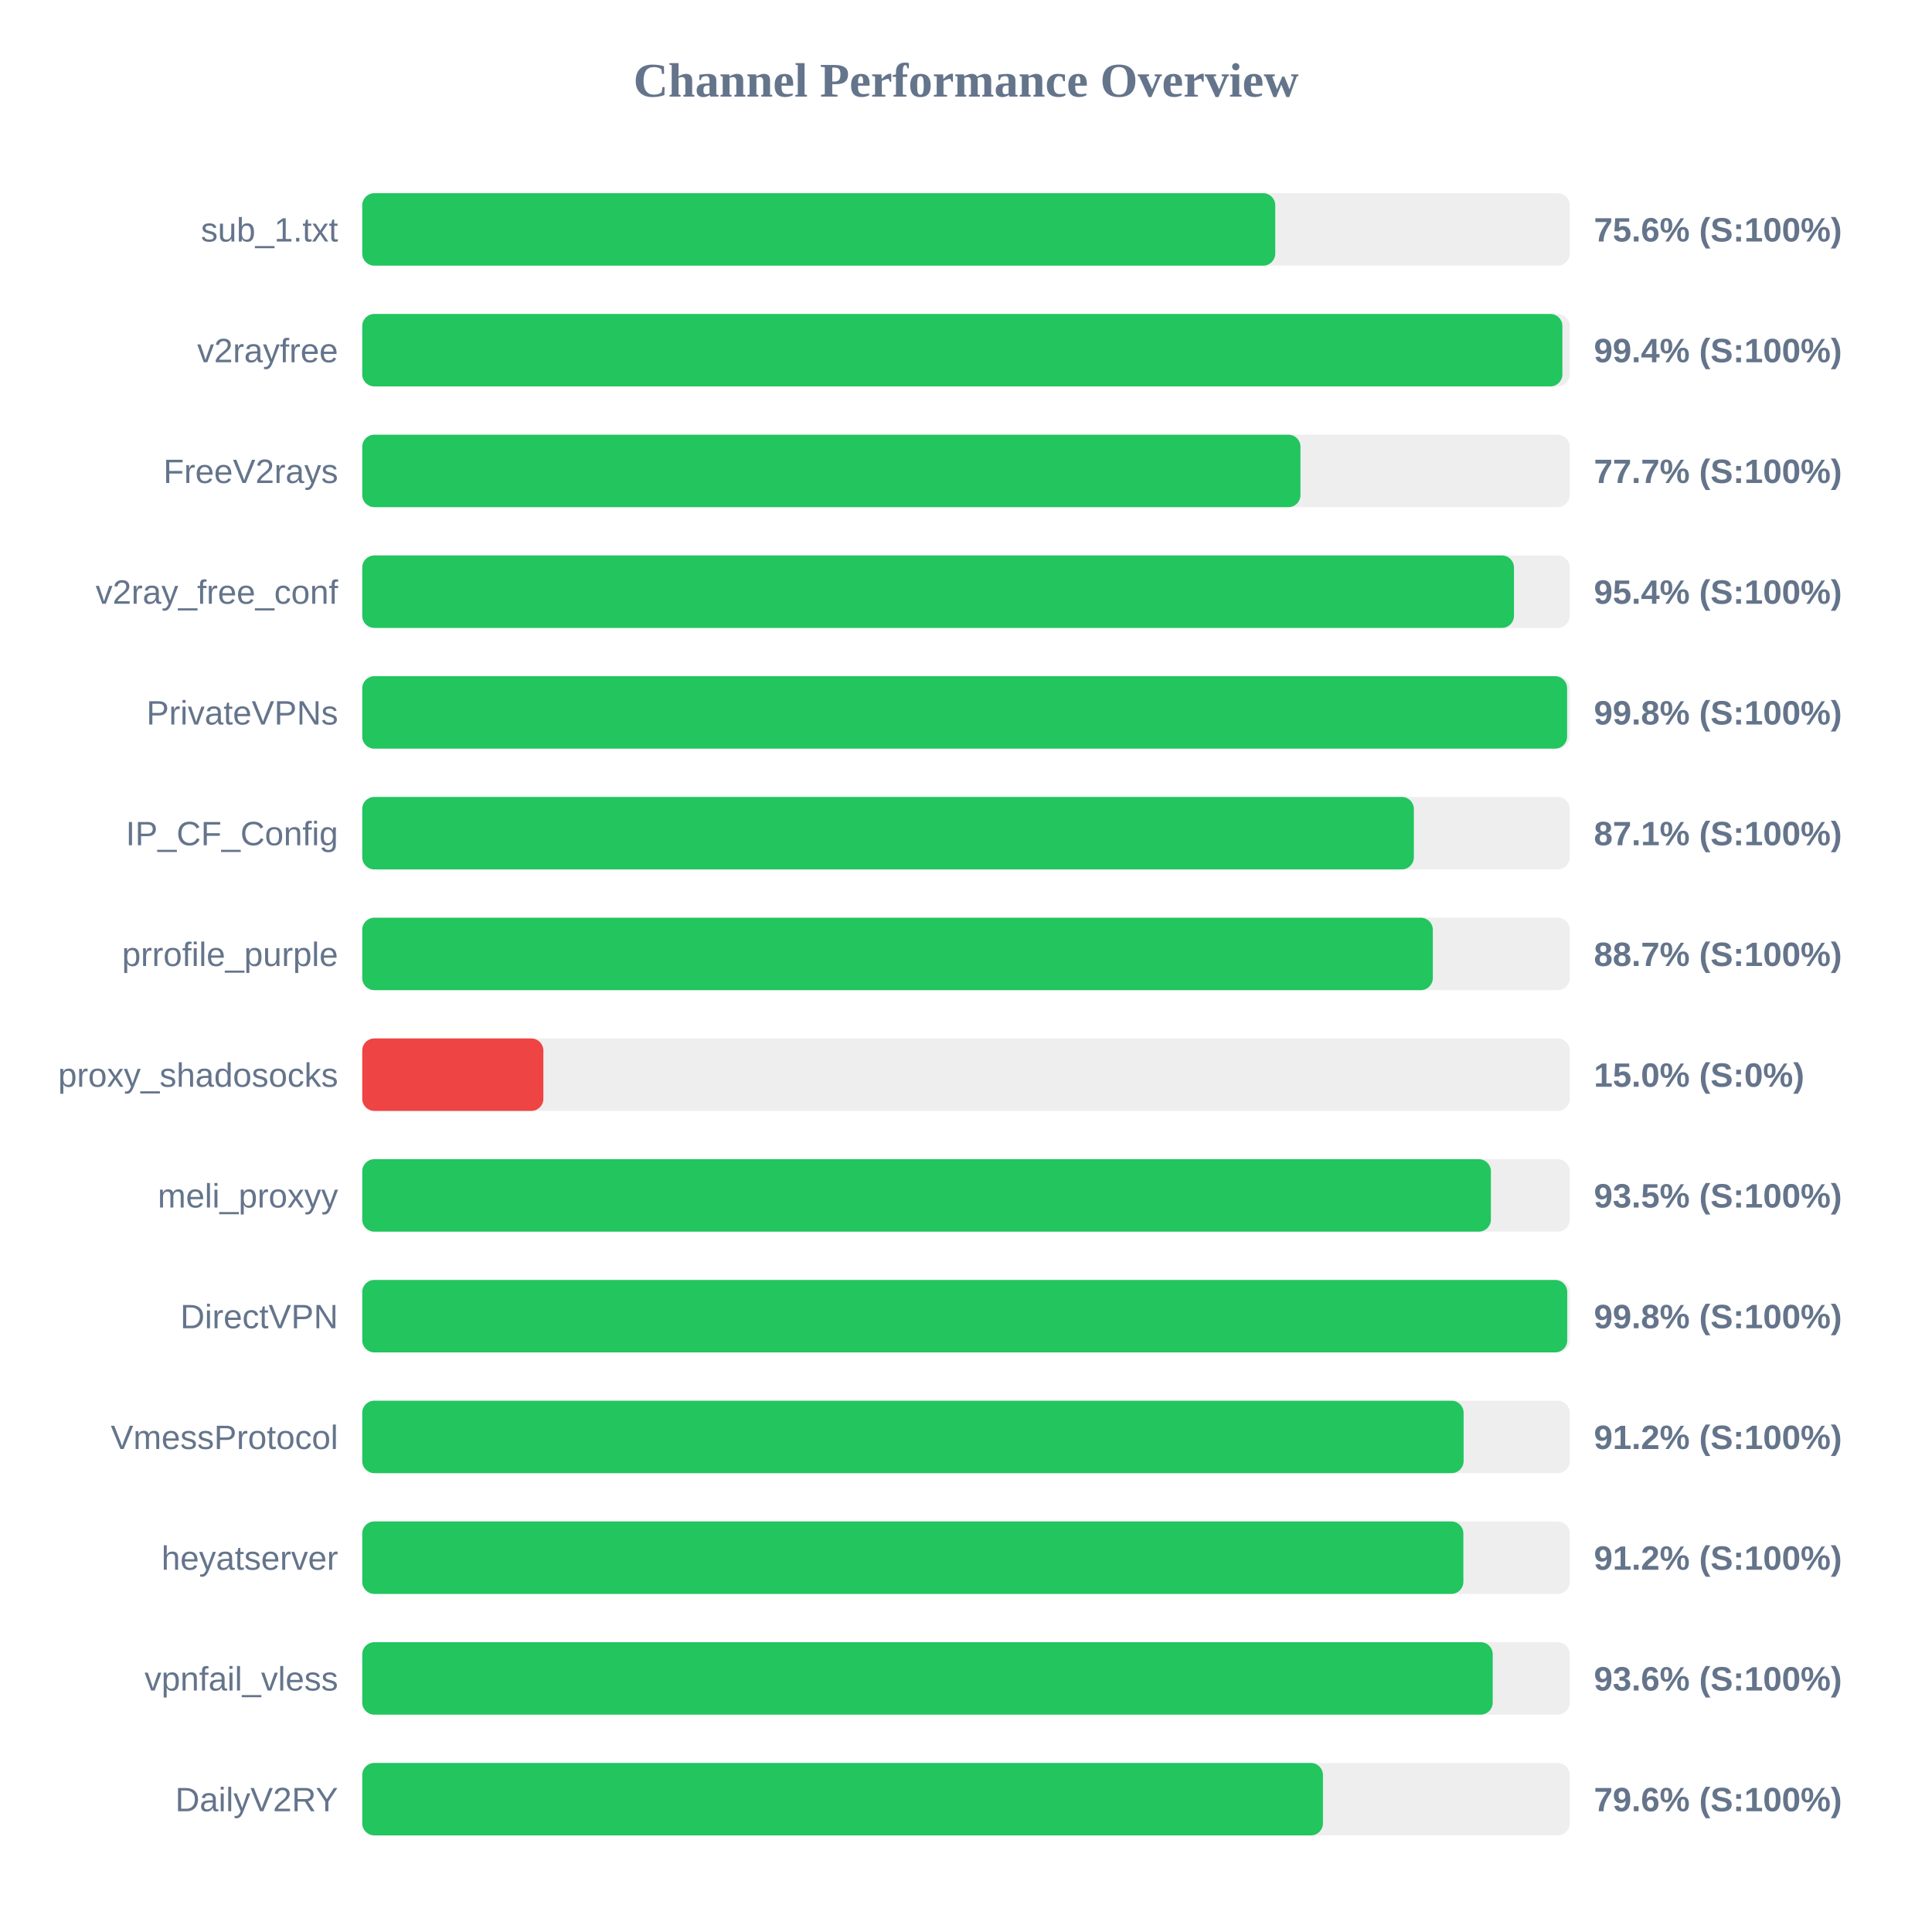
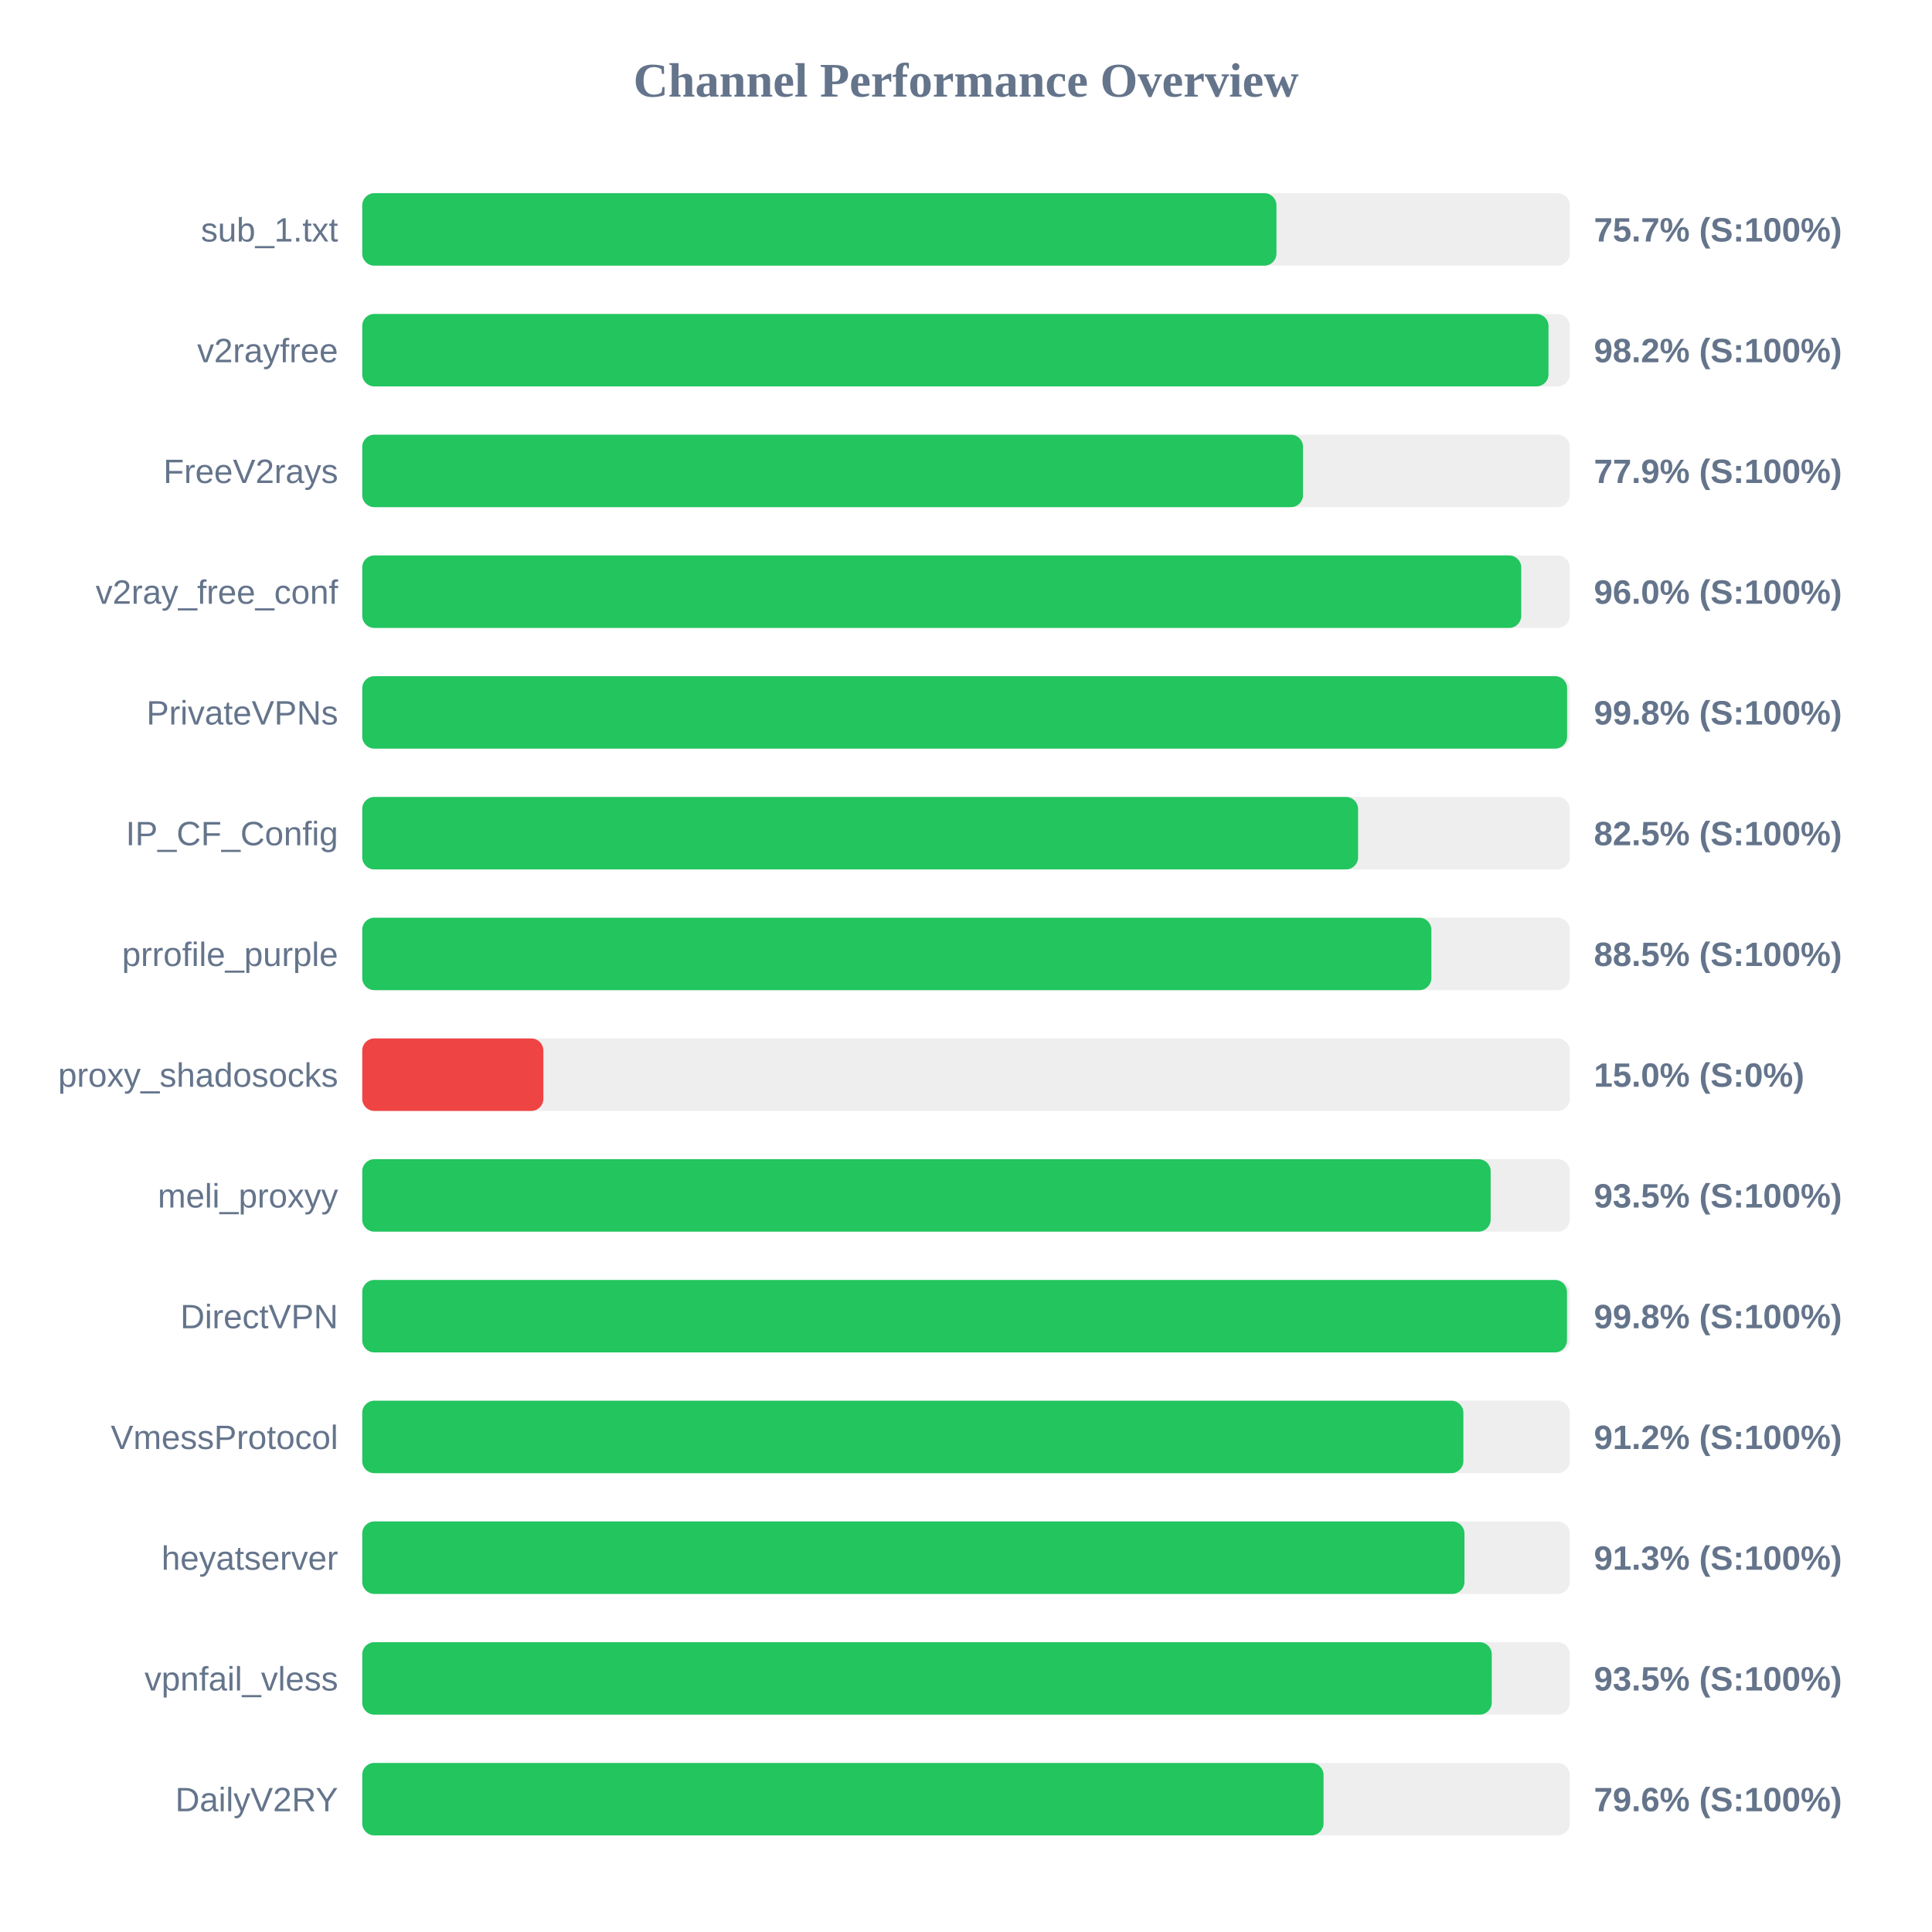
<svg xmlns="http://www.w3.org/2000/svg" width="800" height="800" version="1.1">
  <style>
        .row { font: 14px Arial; fill: #64748b; }
        .score { font: bold 14px Arial; fill: #64748b; }
    </style>
  <text x="400" y="40" text-anchor="middle" font-size="20px" font-weight="bold" fill="#64748b">Channel Performance Overview</text>
  <rect x="150" y="80" width="500" height="30" fill="#eee" rx="5" />
-   <rect x="150" y="80" width="378.05" height="30" fill="#22c55e" rx="5" />
+   <rect x="150" y="80" width="378.55" height="30" fill="#22c55e" rx="5" />
  <text x="140" y="100" text-anchor="end" class="row">sub_1.txt</text>
-   <text x="660" y="100" text-anchor="start" class="score">75.6% (S:100%)</text>
+   <text x="660" y="100" text-anchor="start" class="score">75.7% (S:100%)</text>
  <rect x="150" y="130" width="500" height="30" fill="#eee" rx="5" />
-   <rect x="150" y="130" width="496.95" height="30" fill="#22c55e" rx="5" />
+   <rect x="150" y="130" width="491.2" height="30" fill="#22c55e" rx="5" />
  <text x="140" y="150" text-anchor="end" class="row">v2rayfree</text>
-   <text x="660" y="150" text-anchor="start" class="score">99.4% (S:100%)</text>
+   <text x="660" y="150" text-anchor="start" class="score">98.2% (S:100%)</text>
  <rect x="150" y="180" width="500" height="30" fill="#eee" rx="5" />
-   <rect x="150" y="180" width="388.5" height="30" fill="#22c55e" rx="5" />
+   <rect x="150" y="180" width="389.55" height="30" fill="#22c55e" rx="5" />
  <text x="140" y="200" text-anchor="end" class="row">FreeV2rays</text>
-   <text x="660" y="200" text-anchor="start" class="score">77.7% (S:100%)</text>
+   <text x="660" y="200" text-anchor="start" class="score">77.9% (S:100%)</text>
  <rect x="150" y="230" width="500" height="30" fill="#eee" rx="5" />
-   <rect x="150" y="230" width="476.9" height="30" fill="#22c55e" rx="5" />
+   <rect x="150" y="230" width="479.9" height="30" fill="#22c55e" rx="5" />
  <text x="140" y="250" text-anchor="end" class="row">v2ray_free_conf</text>
-   <text x="660" y="250" text-anchor="start" class="score">95.4% (S:100%)</text>
+   <text x="660" y="250" text-anchor="start" class="score">96.0% (S:100%)</text>
  <rect x="150" y="280" width="500" height="30" fill="#eee" rx="5" />
  <rect x="150" y="280" width="498.9" height="30" fill="#22c55e" rx="5" />
  <text x="140" y="300" text-anchor="end" class="row">PrivateVPNs</text>
  <text x="660" y="300" text-anchor="start" class="score">99.8% (S:100%)</text>
  <rect x="150" y="330" width="500" height="30" fill="#eee" rx="5" />
-   <rect x="150" y="330" width="435.45" height="30" fill="#22c55e" rx="5" />
+   <rect x="150" y="330" width="412.35" height="30" fill="#22c55e" rx="5" />
  <text x="140" y="350" text-anchor="end" class="row">IP_CF_Config</text>
-   <text x="660" y="350" text-anchor="start" class="score">87.1% (S:100%)</text>
+   <text x="660" y="350" text-anchor="start" class="score">82.5% (S:100%)</text>
  <rect x="150" y="380" width="500" height="30" fill="#eee" rx="5" />
-   <rect x="150" y="380" width="443.3" height="30" fill="#22c55e" rx="5" />
+   <rect x="150" y="380" width="442.7" height="30" fill="#22c55e" rx="5" />
  <text x="140" y="400" text-anchor="end" class="row">prrofile_purple</text>
-   <text x="660" y="400" text-anchor="start" class="score">88.7% (S:100%)</text>
+   <text x="660" y="400" text-anchor="start" class="score">88.5% (S:100%)</text>
  <rect x="150" y="430" width="500" height="30" fill="#eee" rx="5" />
  <rect x="150" y="430" width="75.0" height="30" fill="#ef4444" rx="5" />
  <text x="140" y="450" text-anchor="end" class="row">proxy_shadosocks</text>
  <text x="660" y="450" text-anchor="start" class="score">15.0% (S:0%)</text>
  <rect x="150" y="480" width="500" height="30" fill="#eee" rx="5" />
-   <rect x="150" y="480" width="467.35" height="30" fill="#22c55e" rx="5" />
+   <rect x="150" y="480" width="467.25" height="30" fill="#22c55e" rx="5" />
  <text x="140" y="500" text-anchor="end" class="row">meli_proxyy</text>
  <text x="660" y="500" text-anchor="start" class="score">93.5% (S:100%)</text>
  <rect x="150" y="530" width="500" height="30" fill="#eee" rx="5" />
-   <rect x="150" y="530" width="498.95" height="30" fill="#22c55e" rx="5" />
+   <rect x="150" y="530" width="498.85" height="30" fill="#22c55e" rx="5" />
  <text x="140" y="550" text-anchor="end" class="row">DirectVPN</text>
  <text x="660" y="550" text-anchor="start" class="score">99.8% (S:100%)</text>
  <rect x="150" y="580" width="500" height="30" fill="#eee" rx="5" />
-   <rect x="150" y="580" width="456.05" height="30" fill="#22c55e" rx="5" />
+   <rect x="150" y="580" width="455.95" height="30" fill="#22c55e" rx="5" />
  <text x="140" y="600" text-anchor="end" class="row">VmessProtocol</text>
  <text x="660" y="600" text-anchor="start" class="score">91.2% (S:100%)</text>
  <rect x="150" y="630" width="500" height="30" fill="#eee" rx="5" />
-   <rect x="150" y="630" width="455.95" height="30" fill="#22c55e" rx="5" />
+   <rect x="150" y="630" width="456.4" height="30" fill="#22c55e" rx="5" />
  <text x="140" y="650" text-anchor="end" class="row">heyatserver</text>
-   <text x="660" y="650" text-anchor="start" class="score">91.2% (S:100%)</text>
+   <text x="660" y="650" text-anchor="start" class="score">91.3% (S:100%)</text>
  <rect x="150" y="680" width="500" height="30" fill="#eee" rx="5" />
-   <rect x="150" y="680" width="468.1" height="30" fill="#22c55e" rx="5" />
+   <rect x="150" y="680" width="467.7" height="30" fill="#22c55e" rx="5" />
  <text x="140" y="700" text-anchor="end" class="row">vpnfail_vless</text>
-   <text x="660" y="700" text-anchor="start" class="score">93.6% (S:100%)</text>
+   <text x="660" y="700" text-anchor="start" class="score">93.5% (S:100%)</text>
  <rect x="150" y="730" width="500" height="30" fill="#eee" rx="5" />
-   <rect x="150" y="730" width="397.8" height="30" fill="#22c55e" rx="5" />
+   <rect x="150" y="730" width="398.05" height="30" fill="#22c55e" rx="5" />
  <text x="140" y="750" text-anchor="end" class="row">DailyV2RY</text>
  <text x="660" y="750" text-anchor="start" class="score">79.6% (S:100%)</text>
</svg>
